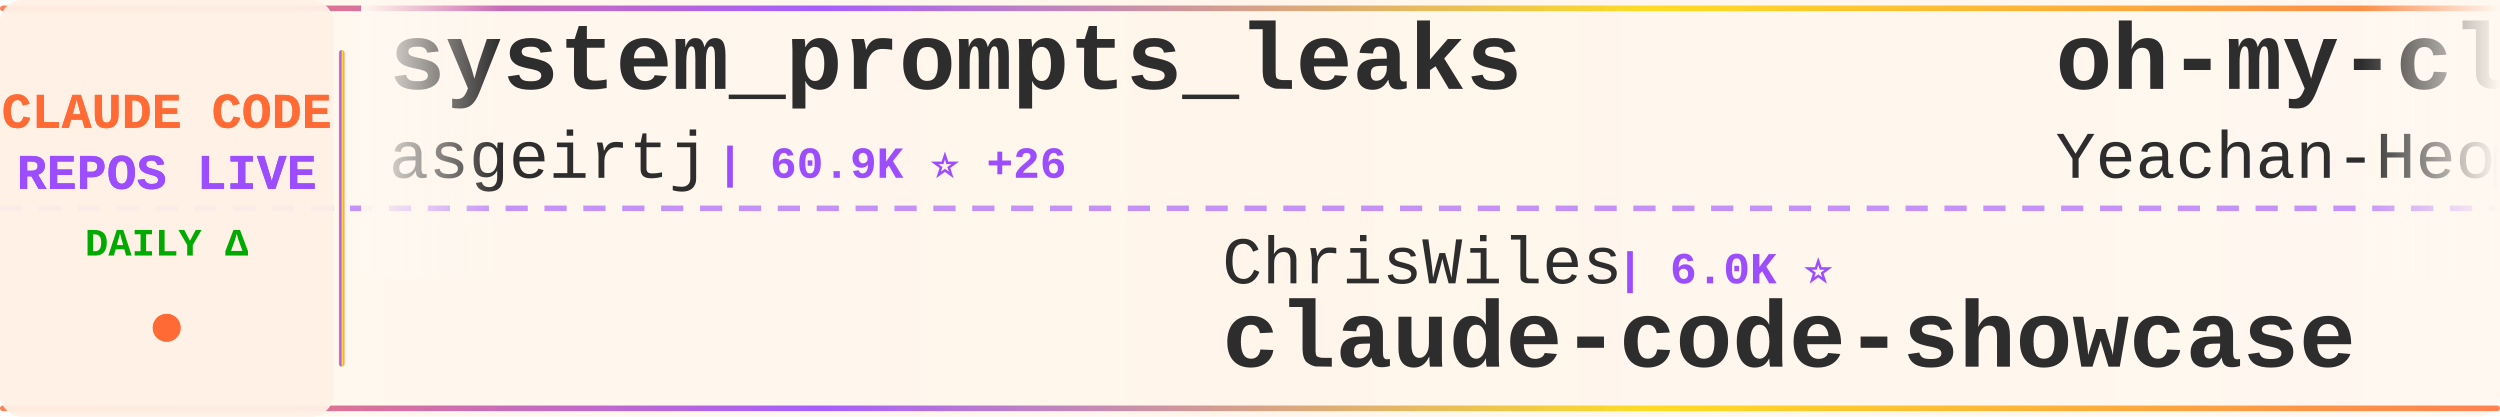
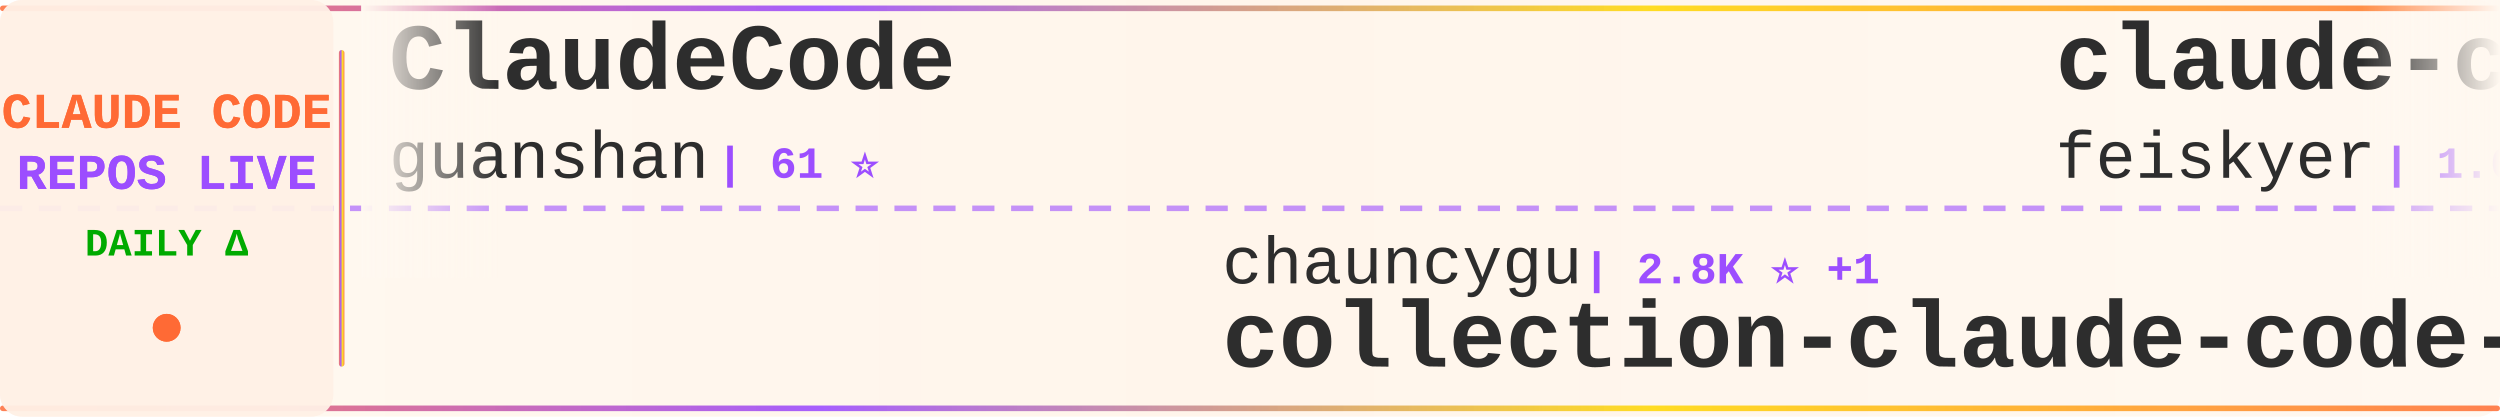
<svg xmlns="http://www.w3.org/2000/svg" width="900" height="150">
  <defs>
    <linearGradient id="tickerBg" x1="0%" y1="0%" x2="100%" y2="0%">
      <stop offset="0%" style="stop-color:#fff8f0;stop-opacity:0.98" />
      <stop offset="50%" style="stop-color:#fff5eb;stop-opacity:1" />
      <stop offset="100%" style="stop-color:#fff8f0;stop-opacity:0.98" />
    </linearGradient>
    <linearGradient id="borderGrad" x1="0%" y1="0%" x2="100%" y2="0%">
      <stop offset="0%" style="stop-color:#FF6B35;stop-opacity:0.85">
        <animate attributeName="stop-opacity" values="0.85;1;0.85" dur="2s" repeatCount="indefinite" />
      </stop>
      <stop offset="33%" style="stop-color:#9C4EFF;stop-opacity:0.9">
        <animate attributeName="stop-opacity" values="0.9;1;0.9" dur="2.2s" repeatCount="indefinite" />
      </stop>
      <stop offset="66%" style="stop-color:#FFD700;stop-opacity:0.85">
        <animate attributeName="stop-opacity" values="0.85;1;0.85" dur="1.8s" repeatCount="indefinite" />
      </stop>
      <stop offset="100%" style="stop-color:#FF6B35;stop-opacity:0.85">
        <animate attributeName="stop-opacity" values="0.85;1;0.85" dur="2s" repeatCount="indefinite" />
      </stop>
    </linearGradient>
    <filter id="textGlow">
      <feGaussianBlur stdDeviation="0.15" result="coloredBlur" />
      <feMerge>
        <feMergeNode in="coloredBlur" />
        <feMergeNode in="SourceGraphic" />
      </feMerge>
    </filter>
    <filter id="metricGlow">
      <feGaussianBlur stdDeviation="0.2" result="coloredBlur" />
      <feMerge>
        <feMergeNode in="coloredBlur" />
        <feMergeNode in="SourceGraphic" />
      </feMerge>
    </filter>
    <linearGradient id="leftFade" x1="0%" y1="0%" x2="100%" y2="0%">
      <stop offset="0%" style="stop-color:#fff8f0;stop-opacity:1" />
      <stop offset="100%" style="stop-color:#fff8f0;stop-opacity:0" />
    </linearGradient>
    <linearGradient id="rightFade" x1="0%" y1="0%" x2="100%" y2="0%">
      <stop offset="0%" style="stop-color:#fff8f0;stop-opacity:0" />
      <stop offset="100%" style="stop-color:#fff8f0;stop-opacity:1" />
    </linearGradient>
  </defs>
  <rect width="900" height="150" fill="url(#tickerBg)" rx="8" />
  <rect x="0" y="2" width="900" height="2" fill="url(#borderGrad)" rx="1" />
  <rect x="0" y="146" width="900" height="2" fill="url(#borderGrad)" rx="1" />
  <line x1="0" y1="75" x2="900" y2="75" stroke="#9C4EFF" stroke-width="2" stroke-dasharray="8 6" opacity="0.6" />
  <rect x="0" y="0" width="120" height="150" fill="#fff0e6" opacity="0.95" rx="8" />
  <text x="60" y="46" font-family="'Courier New', monospace" font-size="18" font-weight="bold" fill="#FF6B35" text-anchor="middle" filter="url(#textGlow)">
    CLAUDE CODE
  </text>
  <text x="60" y="68" font-family="'Courier New', monospace" font-size="18" font-weight="bold" fill="#9C4EFF" text-anchor="middle" filter="url(#textGlow)">
    REPOS LIVE
  </text>
  <text x="60" y="92" font-family="'Courier New', monospace" font-size="14" font-weight="bold" fill="#00aa00" text-anchor="middle">
    DAILY Δ
  </text>
  <circle cx="60" cy="118" r="5" fill="#FF6B35" filter="url(#metricGlow)">
    <animate attributeName="r" values="4;6;4" dur="1.5s" repeatCount="indefinite" />
    <animate attributeName="opacity" values="0.6;1;0.6" dur="1.5s" repeatCount="indefinite" />
  </circle>
  <rect x="122" y="18" width="2" height="114" fill="url(#borderGrad)" rx="1" />
  <clipPath id="tickerClip">
    <rect x="130" y="0" width="770" height="150" />
  </clipPath>
  <g clip-path="url(#tickerClip)">
    <g id="tickerItems">
      <animateTransform attributeName="transform" attributeType="XML" type="translate" from="0 0" to="-3000 0" dur="54s" repeatCount="indefinite" />
      <g transform="translate(0, 0)">
-         <text x="140" y="32" font-family="'Courier New', monospace" font-size="34" font-weight="bold" fill="#2d2d2d">system_prompts_leaks</text>
-         <text x="140" y="64" font-family="'Courier New', monospace" font-size="24" font-weight="normal" fill="#2d2d2d" opacity="1.0">asgeirtj</text>
-         <text x="258" y="64" font-family="'Courier New', monospace" font-size="16" font-weight="bold" fill="#9C4EFF"> | 60.9K ⭐ +26</text>
+         <text x="140" y="32" font-family="'Courier New', monospace" font-size="34" font-weight="bold" fill="#2d2d2d">ClaudeCode</text>
+         <text x="140" y="64" font-family="'Courier New', monospace" font-size="24" font-weight="normal" fill="#2d2d2d" opacity="1.0">guanshan</text>
+         <text x="258" y="64" font-family="'Courier New', monospace" font-size="16" font-weight="bold" fill="#9C4EFF"> | 61 ⭐</text>
      </g>
      <g transform="translate(300, 0)">
-         <text x="140" y="102" font-family="'Courier New', monospace" font-size="24" font-weight="normal" fill="#2d2d2d" opacity="1.0">ChrisWiles</text>
-         <text x="282" y="102" font-family="'Courier New', monospace" font-size="16" font-weight="bold" fill="#9C4EFF"> | 6.0K ⭐</text>
-         <text x="140" y="132" font-family="'Courier New', monospace" font-size="34" font-weight="bold" fill="#2d2d2d">claude-code-showcase</text>
+         <text x="140" y="102" font-family="'Courier New', monospace" font-size="24" font-weight="normal" fill="#2d2d2d" opacity="1.0">chauncygu</text>
+         <text x="270" y="102" font-family="'Courier New', monospace" font-size="16" font-weight="bold" fill="#9C4EFF"> | 2.8K ⭐ +1</text>
+         <text x="140" y="132" font-family="'Courier New', monospace" font-size="34" font-weight="bold" fill="#2d2d2d">collection-claude-code-s...</text>
      </g>
      <g transform="translate(600, 0)">
-         <text x="140" y="32" font-family="'Courier New', monospace" font-size="34" font-weight="bold" fill="#2d2d2d">oh-my-claudecode</text>
-         <text x="140" y="64" font-family="'Courier New', monospace" font-size="24" font-weight="normal" fill="#2d2d2d" opacity="1.0">Yeachan-Heo</text>
-         <text x="294" y="64" font-family="'Courier New', monospace" font-size="16" font-weight="bold" fill="#9C4EFF"> | 38.1K ⭐ +6</text>
+         <text x="140" y="32" font-family="'Courier New', monospace" font-size="34" font-weight="bold" fill="#2d2d2d">claude-code-settings</text>
+         <text x="140" y="64" font-family="'Courier New', monospace" font-size="24" font-weight="normal" fill="#2d2d2d" opacity="1.0">feiskyer</text>
+         <text x="258" y="64" font-family="'Courier New', monospace" font-size="16" font-weight="bold" fill="#9C4EFF"> | 1.6K ⭐ +1</text>
      </g>
      <g transform="translate(900, 0)">
-         <text x="140" y="102" font-family="'Courier New', monospace" font-size="24" font-weight="normal" fill="#2d2d2d" opacity="1.0">kodu-ai</text>
-         <text x="246" y="102" font-family="'Courier New', monospace" font-size="16" font-weight="bold" fill="#9C4EFF"> | 5.3K ⭐</text>
-         <text x="140" y="132" font-family="'Courier New', monospace" font-size="34" font-weight="bold" fill="#2d2d2d">claude-coder</text>
+         <text x="140" y="102" font-family="'Courier New', monospace" font-size="24" font-weight="normal" fill="#2d2d2d" opacity="1.0">lorryjovens-hub</text>
+         <text x="342" y="102" font-family="'Courier New', monospace" font-size="16" font-weight="bold" fill="#9C4EFF"> | 1.7K ⭐</text>
+         <text x="140" y="132" font-family="'Courier New', monospace" font-size="34" font-weight="bold" fill="#2d2d2d">claude-code-rust</text>
      </g>
      <g transform="translate(1200, 0)">
-         <text x="140" y="32" font-family="'Courier New', monospace" font-size="34" font-weight="bold" fill="#2d2d2d">Claude-code</text>
-         <text x="140" y="64" font-family="'Courier New', monospace" font-size="24" font-weight="normal" fill="#2d2d2d" opacity="1.0">zstmfhy</text>
-         <text x="246" y="64" font-family="'Courier New', monospace" font-size="16" font-weight="bold" fill="#9C4EFF"> | 190 ⭐</text>
-       </g>
-       <g transform="translate(1500, 0)">
-         <text x="140" y="102" font-family="'Courier New', monospace" font-size="24" font-weight="normal" fill="#2d2d2d" opacity="1.0">fuergaosi233</text>
-         <text x="306" y="102" font-family="'Courier New', monospace" font-size="16" font-weight="bold" fill="#9C4EFF"> | 2.8K ⭐</text>
-         <text x="140" y="132" font-family="'Courier New', monospace" font-size="34" font-weight="bold" fill="#2d2d2d">claude-code-proxy</text>
-       </g>
-       <g transform="translate(1800, 0)">
-         <text x="140" y="32" font-family="'Courier New', monospace" font-size="34" font-weight="bold" fill="#2d2d2d">claude-code-engineering</text>
-         <text x="140" y="64" font-family="'Courier New', monospace" font-size="24" font-weight="normal" fill="#2d2d2d" opacity="1.0">huangjia2019</text>
-         <text x="306" y="64" font-family="'Courier New', monospace" font-size="16" font-weight="bold" fill="#9C4EFF"> | 1.0K ⭐ +1</text>
-       </g>
-       <g transform="translate(2100, 0)">
-         <text x="140" y="102" font-family="'Courier New', monospace" font-size="24" font-weight="normal" fill="#2d2d2d" opacity="1.0">multica-ai</text>
-         <text x="282" y="102" font-family="'Courier New', monospace" font-size="16" font-weight="bold" fill="#9C4EFF"> | 196.8K ⭐ +48</text>
-         <text x="140" y="132" font-family="'Courier New', monospace" font-size="34" font-weight="bold" fill="#2d2d2d">andrej-karpathy-skills</text>
-       </g>
-       <g transform="translate(2400, 0)">
        <text x="140" y="32" font-family="'Courier New', monospace" font-size="34" font-weight="bold" fill="#2d2d2d">claude-code-source</text>
        <text x="140" y="64" font-family="'Courier New', monospace" font-size="24" font-weight="normal" fill="#2d2d2d" opacity="1.0">hangsman</text>
        <text x="258" y="64" font-family="'Courier New', monospace" font-size="16" font-weight="bold" fill="#9C4EFF"> | 788 ⭐</text>
      </g>
+       <g transform="translate(1500, 0)">
+         <text x="140" y="102" font-family="'Courier New', monospace" font-size="24" font-weight="normal" fill="#2d2d2d" opacity="1.0">Chachamaru127</text>
+         <text x="318" y="102" font-family="'Courier New', monospace" font-size="16" font-weight="bold" fill="#9C4EFF"> | 3.0K ⭐</text>
+         <text x="140" y="132" font-family="'Courier New', monospace" font-size="34" font-weight="bold" fill="#2d2d2d">claude-code-harness</text>
+       </g>
+       <g transform="translate(1800, 0)">
+         <text x="140" y="32" font-family="'Courier New', monospace" font-size="34" font-weight="bold" fill="#2d2d2d">arcads-claude-code</text>
+         <text x="140" y="64" font-family="'Courier New', monospace" font-size="24" font-weight="normal" fill="#2d2d2d" opacity="1.0">krusemediallc</text>
+         <text x="318" y="64" font-family="'Courier New', monospace" font-size="16" font-weight="bold" fill="#9C4EFF"> | 1.0K ⭐</text>
+       </g>
+       <g transform="translate(2100, 0)">
+         <text x="140" y="102" font-family="'Courier New', monospace" font-size="24" font-weight="normal" fill="#2d2d2d" opacity="1.0">RichardAtCT</text>
+         <text x="294" y="102" font-family="'Courier New', monospace" font-size="16" font-weight="bold" fill="#9C4EFF"> | 2.7K ⭐ -1</text>
+         <text x="140" y="132" font-family="'Courier New', monospace" font-size="34" font-weight="bold" fill="#2d2d2d">claude-code-telegram</text>
+       </g>
+       <g transform="translate(2400, 0)">
+         <text x="140" y="32" font-family="'Courier New', monospace" font-size="34" font-weight="bold" fill="#2d2d2d">claude-code-guide</text>
+         <text x="140" y="64" font-family="'Courier New', monospace" font-size="24" font-weight="normal" fill="#2d2d2d" opacity="1.0">zebbern</text>
+         <text x="246" y="64" font-family="'Courier New', monospace" font-size="16" font-weight="bold" fill="#9C4EFF"> | 4.4K ⭐ +1</text>
+       </g>
      <g transform="translate(2700, 0)">
-         <text x="140" y="102" font-family="'Courier New', monospace" font-size="24" font-weight="normal" fill="#2d2d2d" opacity="1.0">KPR111</text>
-         <text x="234" y="102" font-family="'Courier New', monospace" font-size="16" font-weight="bold" fill="#9C4EFF"> | 18 ⭐</text>
-         <text x="140" y="132" font-family="'Courier New', monospace" font-size="34" font-weight="bold" fill="#2d2d2d">Claude-Code</text>
+         <text x="140" y="102" font-family="'Courier New', monospace" font-size="24" font-weight="normal" fill="#2d2d2d" opacity="1.0">FlorianBruniaux</text>
+         <text x="342" y="102" font-family="'Courier New', monospace" font-size="16" font-weight="bold" fill="#9C4EFF"> | 5.6K ⭐ +1</text>
+         <text x="140" y="132" font-family="'Courier New', monospace" font-size="34" font-weight="bold" fill="#2d2d2d">claude-code-ultimate-gui...</text>
      </g>
      <g transform="translate(3000, 0)">
-         <text x="140" y="32" font-family="'Courier New', monospace" font-size="34" font-weight="bold" fill="#2d2d2d">system_prompts_leaks</text>
-         <text x="140" y="64" font-family="'Courier New', monospace" font-size="24" font-weight="normal" fill="#2d2d2d" opacity="1.0">asgeirtj</text>
-         <text x="258" y="64" font-family="'Courier New', monospace" font-size="16" font-weight="bold" fill="#9C4EFF"> | 60.9K ⭐ +26</text>
+         <text x="140" y="32" font-family="'Courier New', monospace" font-size="34" font-weight="bold" fill="#2d2d2d">ClaudeCode</text>
+         <text x="140" y="64" font-family="'Courier New', monospace" font-size="24" font-weight="normal" fill="#2d2d2d" opacity="1.0">guanshan</text>
+         <text x="258" y="64" font-family="'Courier New', monospace" font-size="16" font-weight="bold" fill="#9C4EFF"> | 61 ⭐</text>
      </g>
      <g transform="translate(3300, 0)">
-         <text x="140" y="102" font-family="'Courier New', monospace" font-size="24" font-weight="normal" fill="#2d2d2d" opacity="1.0">ChrisWiles</text>
-         <text x="282" y="102" font-family="'Courier New', monospace" font-size="16" font-weight="bold" fill="#9C4EFF"> | 6.0K ⭐</text>
-         <text x="140" y="132" font-family="'Courier New', monospace" font-size="34" font-weight="bold" fill="#2d2d2d">claude-code-showcase</text>
+         <text x="140" y="102" font-family="'Courier New', monospace" font-size="24" font-weight="normal" fill="#2d2d2d" opacity="1.0">chauncygu</text>
+         <text x="270" y="102" font-family="'Courier New', monospace" font-size="16" font-weight="bold" fill="#9C4EFF"> | 2.8K ⭐ +1</text>
+         <text x="140" y="132" font-family="'Courier New', monospace" font-size="34" font-weight="bold" fill="#2d2d2d">collection-claude-code-s...</text>
      </g>
      <g transform="translate(3600, 0)">
-         <text x="140" y="32" font-family="'Courier New', monospace" font-size="34" font-weight="bold" fill="#2d2d2d">oh-my-claudecode</text>
-         <text x="140" y="64" font-family="'Courier New', monospace" font-size="24" font-weight="normal" fill="#2d2d2d" opacity="1.0">Yeachan-Heo</text>
-         <text x="294" y="64" font-family="'Courier New', monospace" font-size="16" font-weight="bold" fill="#9C4EFF"> | 38.1K ⭐ +6</text>
+         <text x="140" y="32" font-family="'Courier New', monospace" font-size="34" font-weight="bold" fill="#2d2d2d">claude-code-settings</text>
+         <text x="140" y="64" font-family="'Courier New', monospace" font-size="24" font-weight="normal" fill="#2d2d2d" opacity="1.0">feiskyer</text>
+         <text x="258" y="64" font-family="'Courier New', monospace" font-size="16" font-weight="bold" fill="#9C4EFF"> | 1.6K ⭐ +1</text>
      </g>
      <g transform="translate(3900, 0)">
-         <text x="140" y="102" font-family="'Courier New', monospace" font-size="24" font-weight="normal" fill="#2d2d2d" opacity="1.0">kodu-ai</text>
-         <text x="246" y="102" font-family="'Courier New', monospace" font-size="16" font-weight="bold" fill="#9C4EFF"> | 5.3K ⭐</text>
-         <text x="140" y="132" font-family="'Courier New', monospace" font-size="34" font-weight="bold" fill="#2d2d2d">claude-coder</text>
+         <text x="140" y="102" font-family="'Courier New', monospace" font-size="24" font-weight="normal" fill="#2d2d2d" opacity="1.0">lorryjovens-hub</text>
+         <text x="342" y="102" font-family="'Courier New', monospace" font-size="16" font-weight="bold" fill="#9C4EFF"> | 1.7K ⭐</text>
+         <text x="140" y="132" font-family="'Courier New', monospace" font-size="34" font-weight="bold" fill="#2d2d2d">claude-code-rust</text>
      </g>
    </g>
  </g>
  <rect x="130" y="0" width="50" height="100" fill="url(#leftFade)" />
  <rect x="850" y="0" width="50" height="100" fill="url(#rightFade)" />
</svg>
